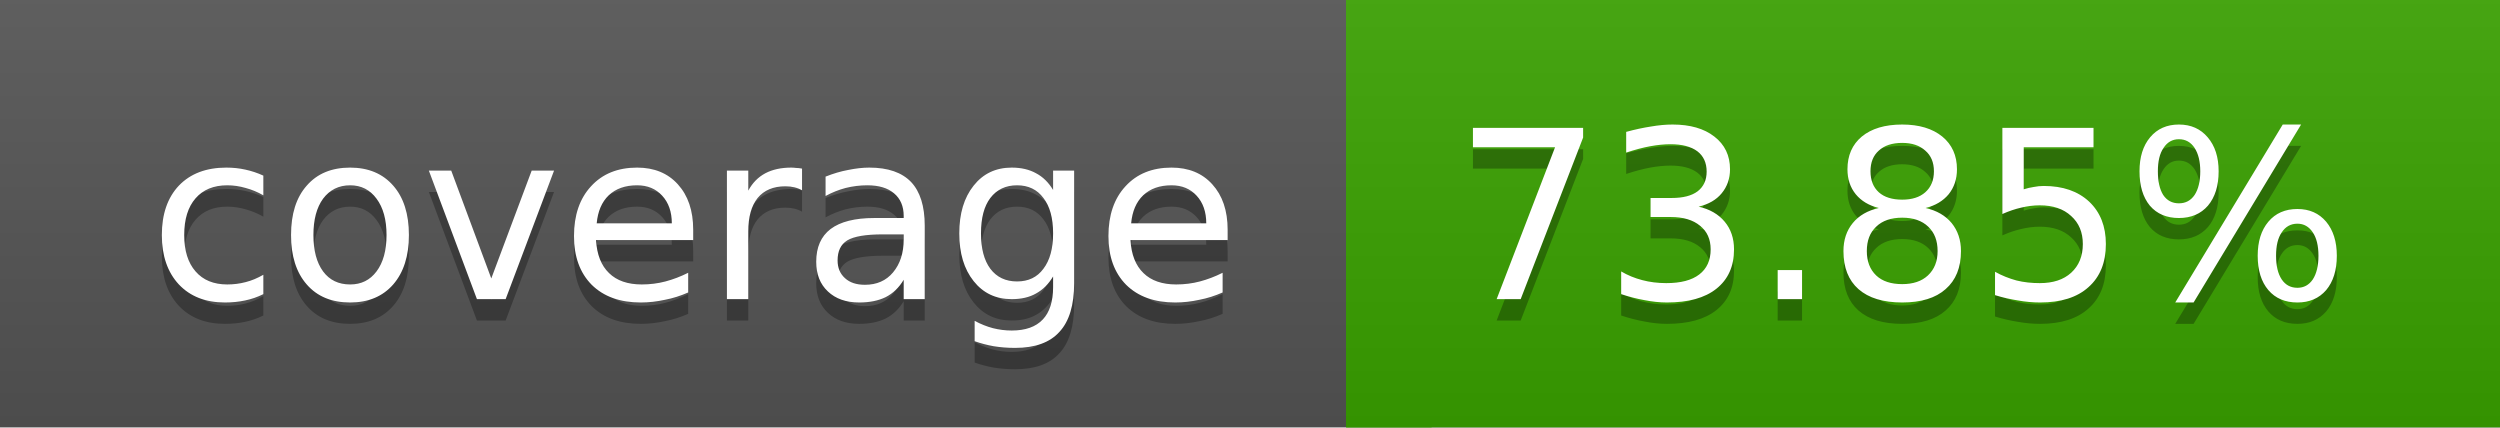
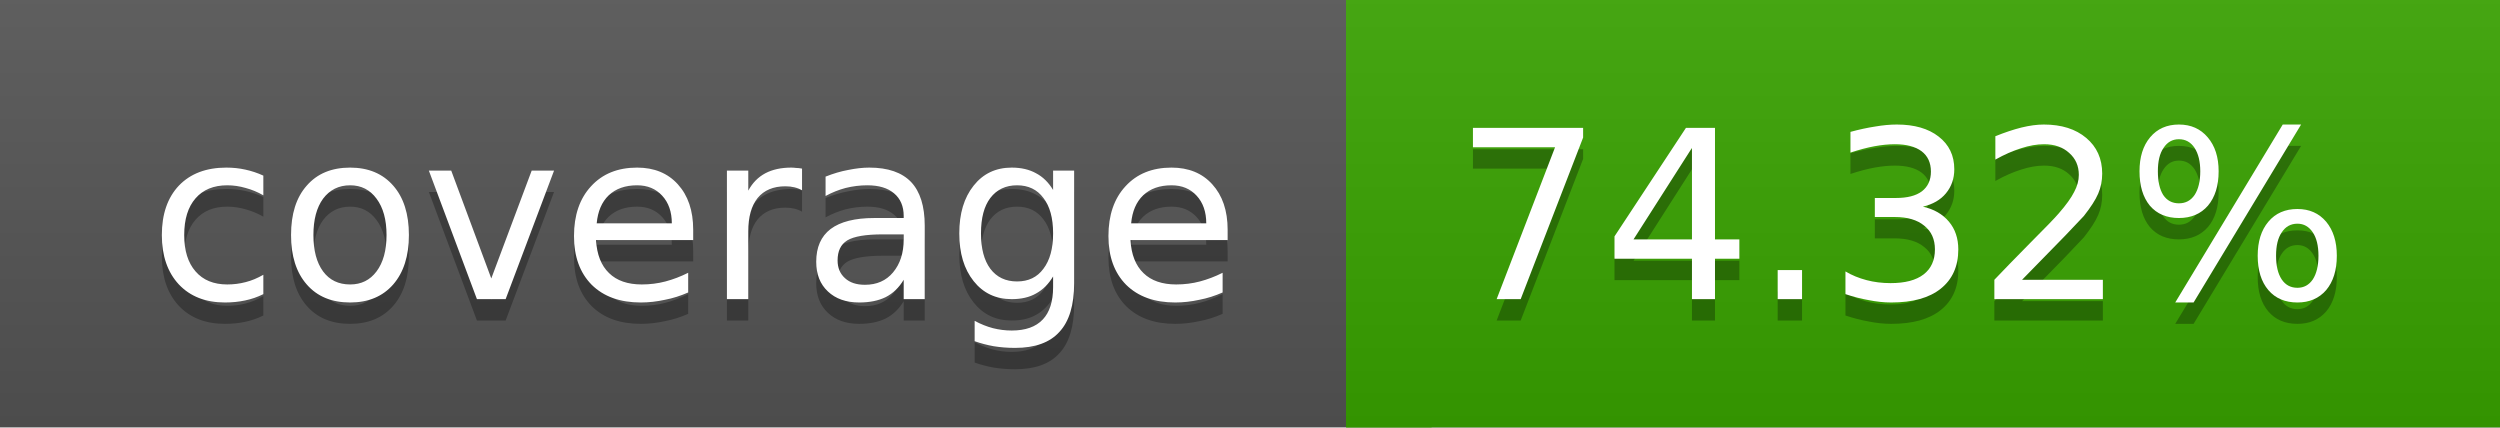
<svg xmlns="http://www.w3.org/2000/svg" width="117" height="20">
  <linearGradient id="a" x2="0" y2="100%">
    <stop offset="0" stop-color="#bbb" stop-opacity=".1" />
    <stop offset="1" stop-opacity=".1" />
  </linearGradient>
  <rect rx="0" width="117" height="20" fill="#555" />
-   <rect rx="0" x="63" width="54" height="20" fill="#3aa300" />
-   <path fill="#3aa300" d="M63 0h4v20h-4z" />
+   <rect rx="0" x="63" width="54" height="20" fill="#39a400" />
+   <path fill="#39a400" d="M63 0h4v20h-4z" />
  <rect rx="0" width="117" height="20" fill="url(#a)" />
  <g fill="#fff" text-anchor="middle" font-family="DejaVu Sans,Verdana,Geneva,sans-serif" font-size="11">
    <text x="32.5" y="15" fill="#010101" fill-opacity=".3">coverage</text>
    <text x="32.5" y="14">coverage</text>
-     <text x="89" y="15" fill="#010101" fill-opacity=".3">73.85%</text>
-     <text x="89" y="14">73.85%</text>
+     <text x="89" y="15" fill="#010101" fill-opacity=".3">74.32%</text>
+     <text x="89" y="14">74.32%</text>
  </g>
</svg>
